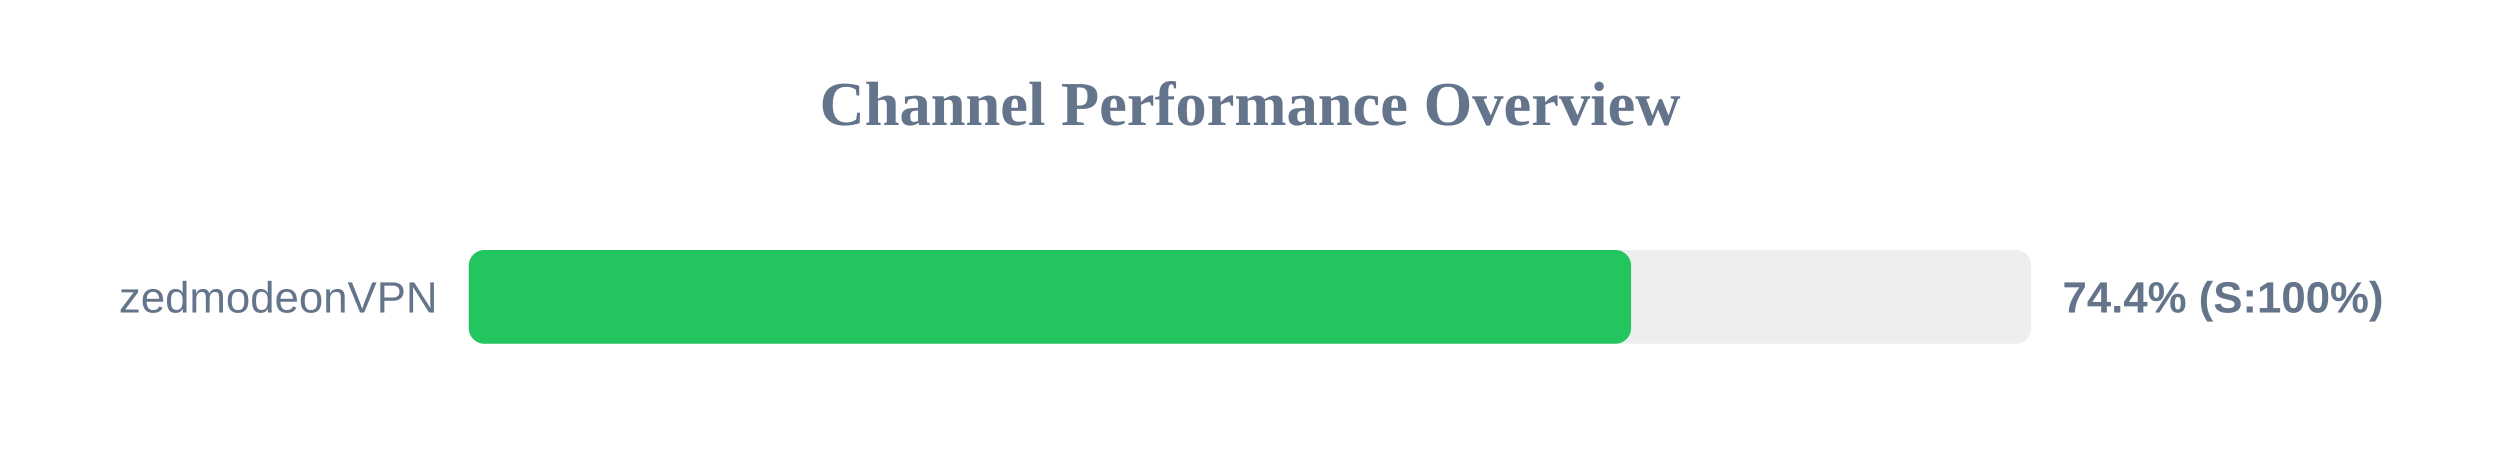
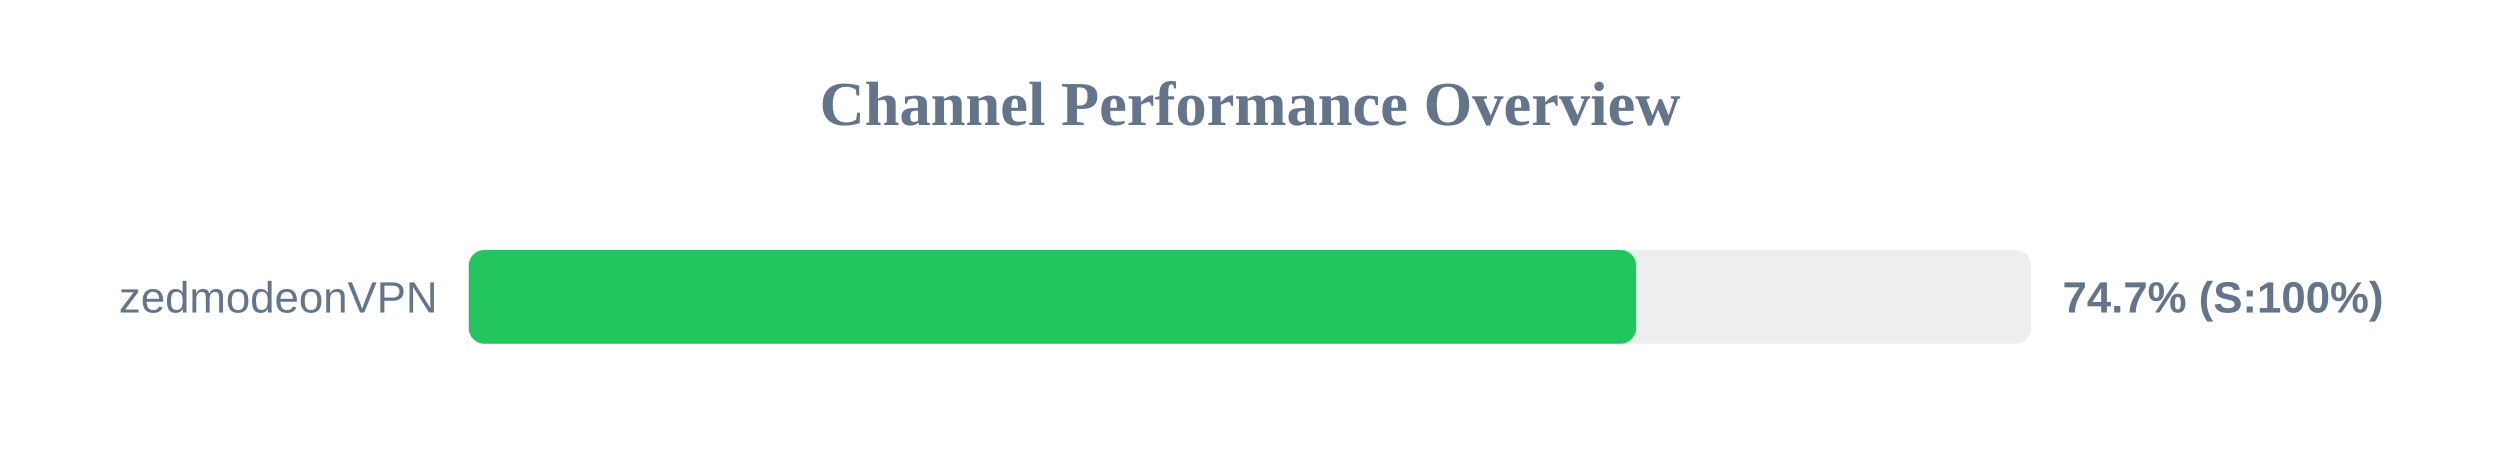
<svg xmlns="http://www.w3.org/2000/svg" width="800" height="150" version="1.1">
  <style>
        .row { font: 14px Arial; fill: #64748b; }
        .score { font: bold 14px Arial; fill: #64748b; }
    </style>
  <text x="400" y="40" text-anchor="middle" font-size="20px" font-weight="bold" fill="#64748b">Channel Performance Overview</text>
  <rect x="150" y="80" width="500" height="30" fill="#eee" rx="5" />
-   <rect x="150" y="80" width="371.95" height="30" fill="#22c55e" rx="5" />
+   <rect x="150" y="80" width="373.55" height="30" fill="#22c55e" rx="5" />
  <text x="140" y="100" text-anchor="end" class="row">zedmodeonVPN</text>
-   <text x="660" y="100" text-anchor="start" class="score">74.4% (S:100%)</text>
+   <text x="660" y="100" text-anchor="start" class="score">74.7% (S:100%)</text>
</svg>
